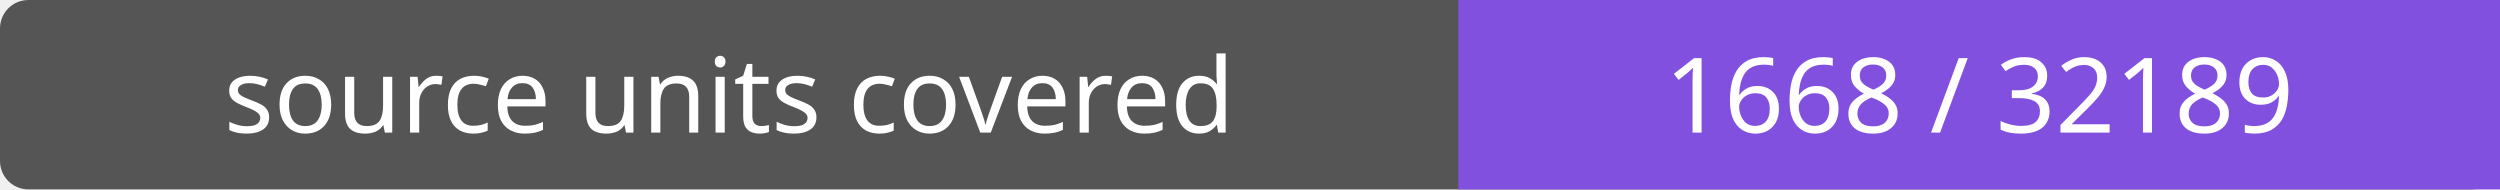
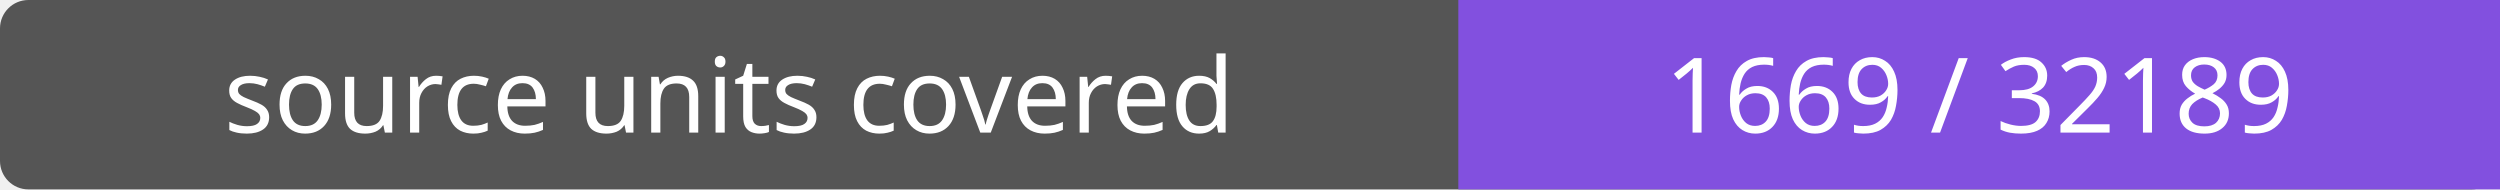
- <svg xmlns="http://www.w3.org/2000/svg" width="264" height="20" role="img" aria-label="source units covered: 1668 / 32189">
+ <svg xmlns="http://www.w3.org/2000/svg" width="264" height="20" role="img" aria-label="source units covered: 1669 / 32189">
  <rect width="264" height="20" rx="3" fill="#555" />
  <path fill="#8250df" d="M154 0h110v20H154z" />
  <g fill="#fff" text-anchor="middle" font-family="Verdana,sans-serif" font-size="11">
    <text x="77.0" y="14">source units covered</text>
-     <text x="209.0" y="14">1668 / 32189</text>
+     <text x="209.0" y="14">1669 / 32189</text>
  </g>
</svg>
